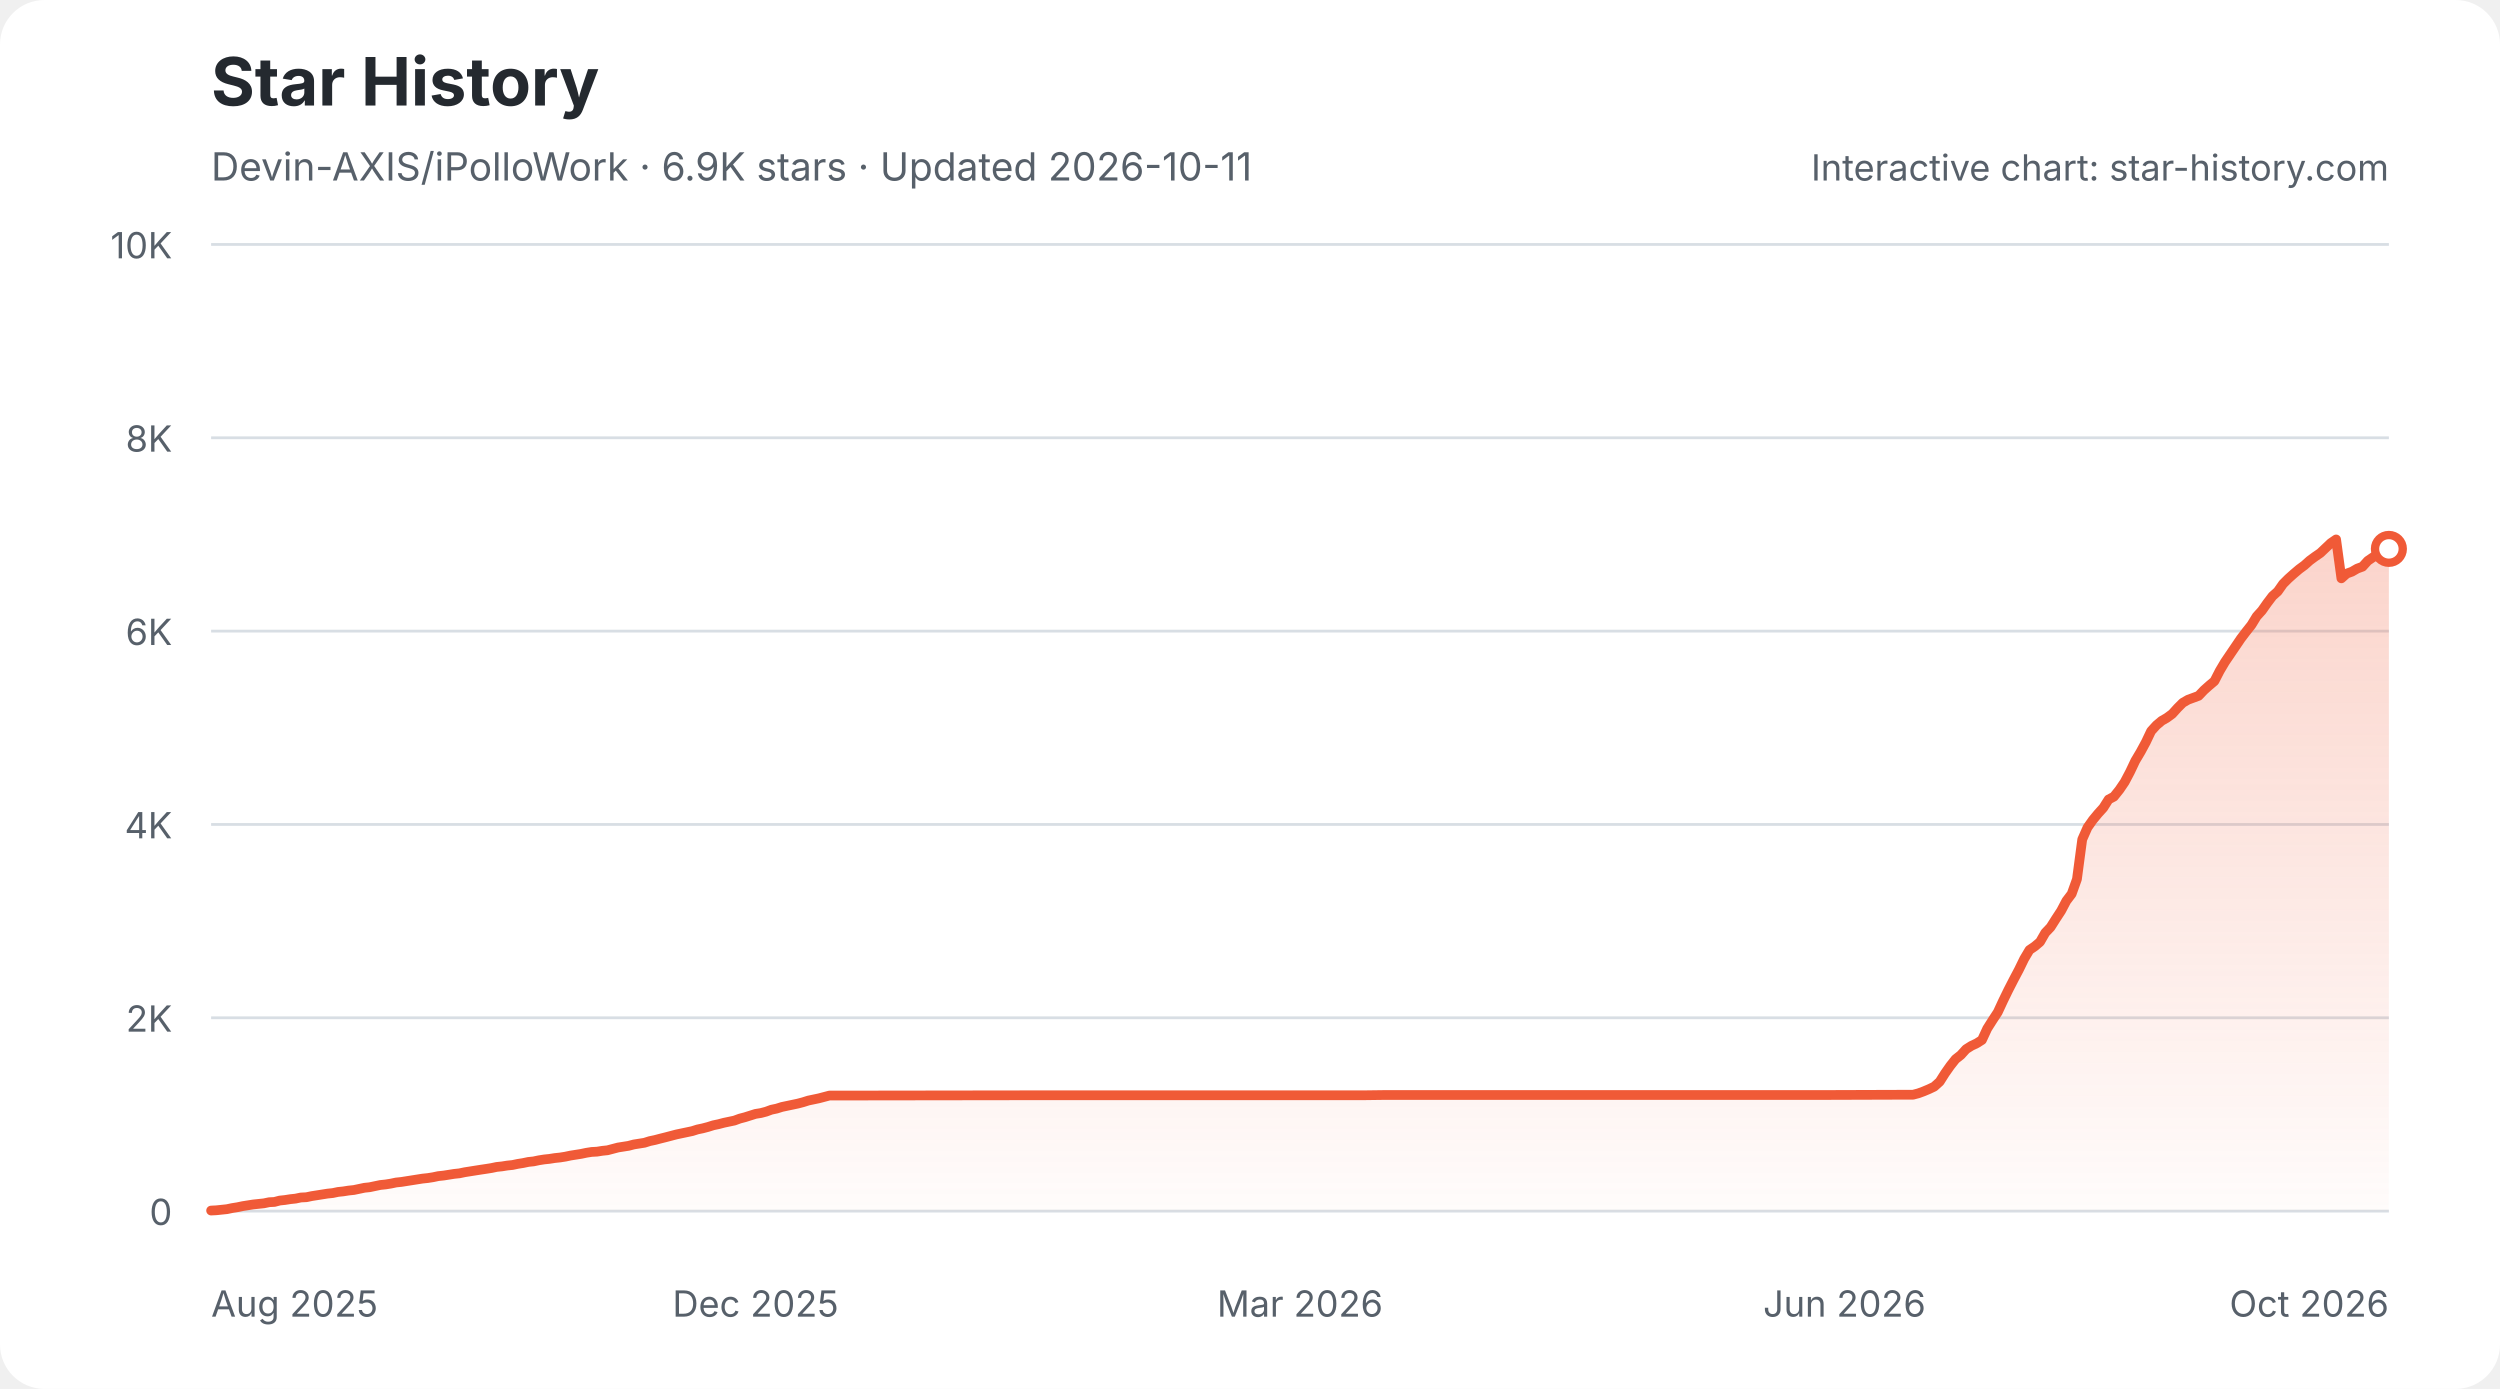
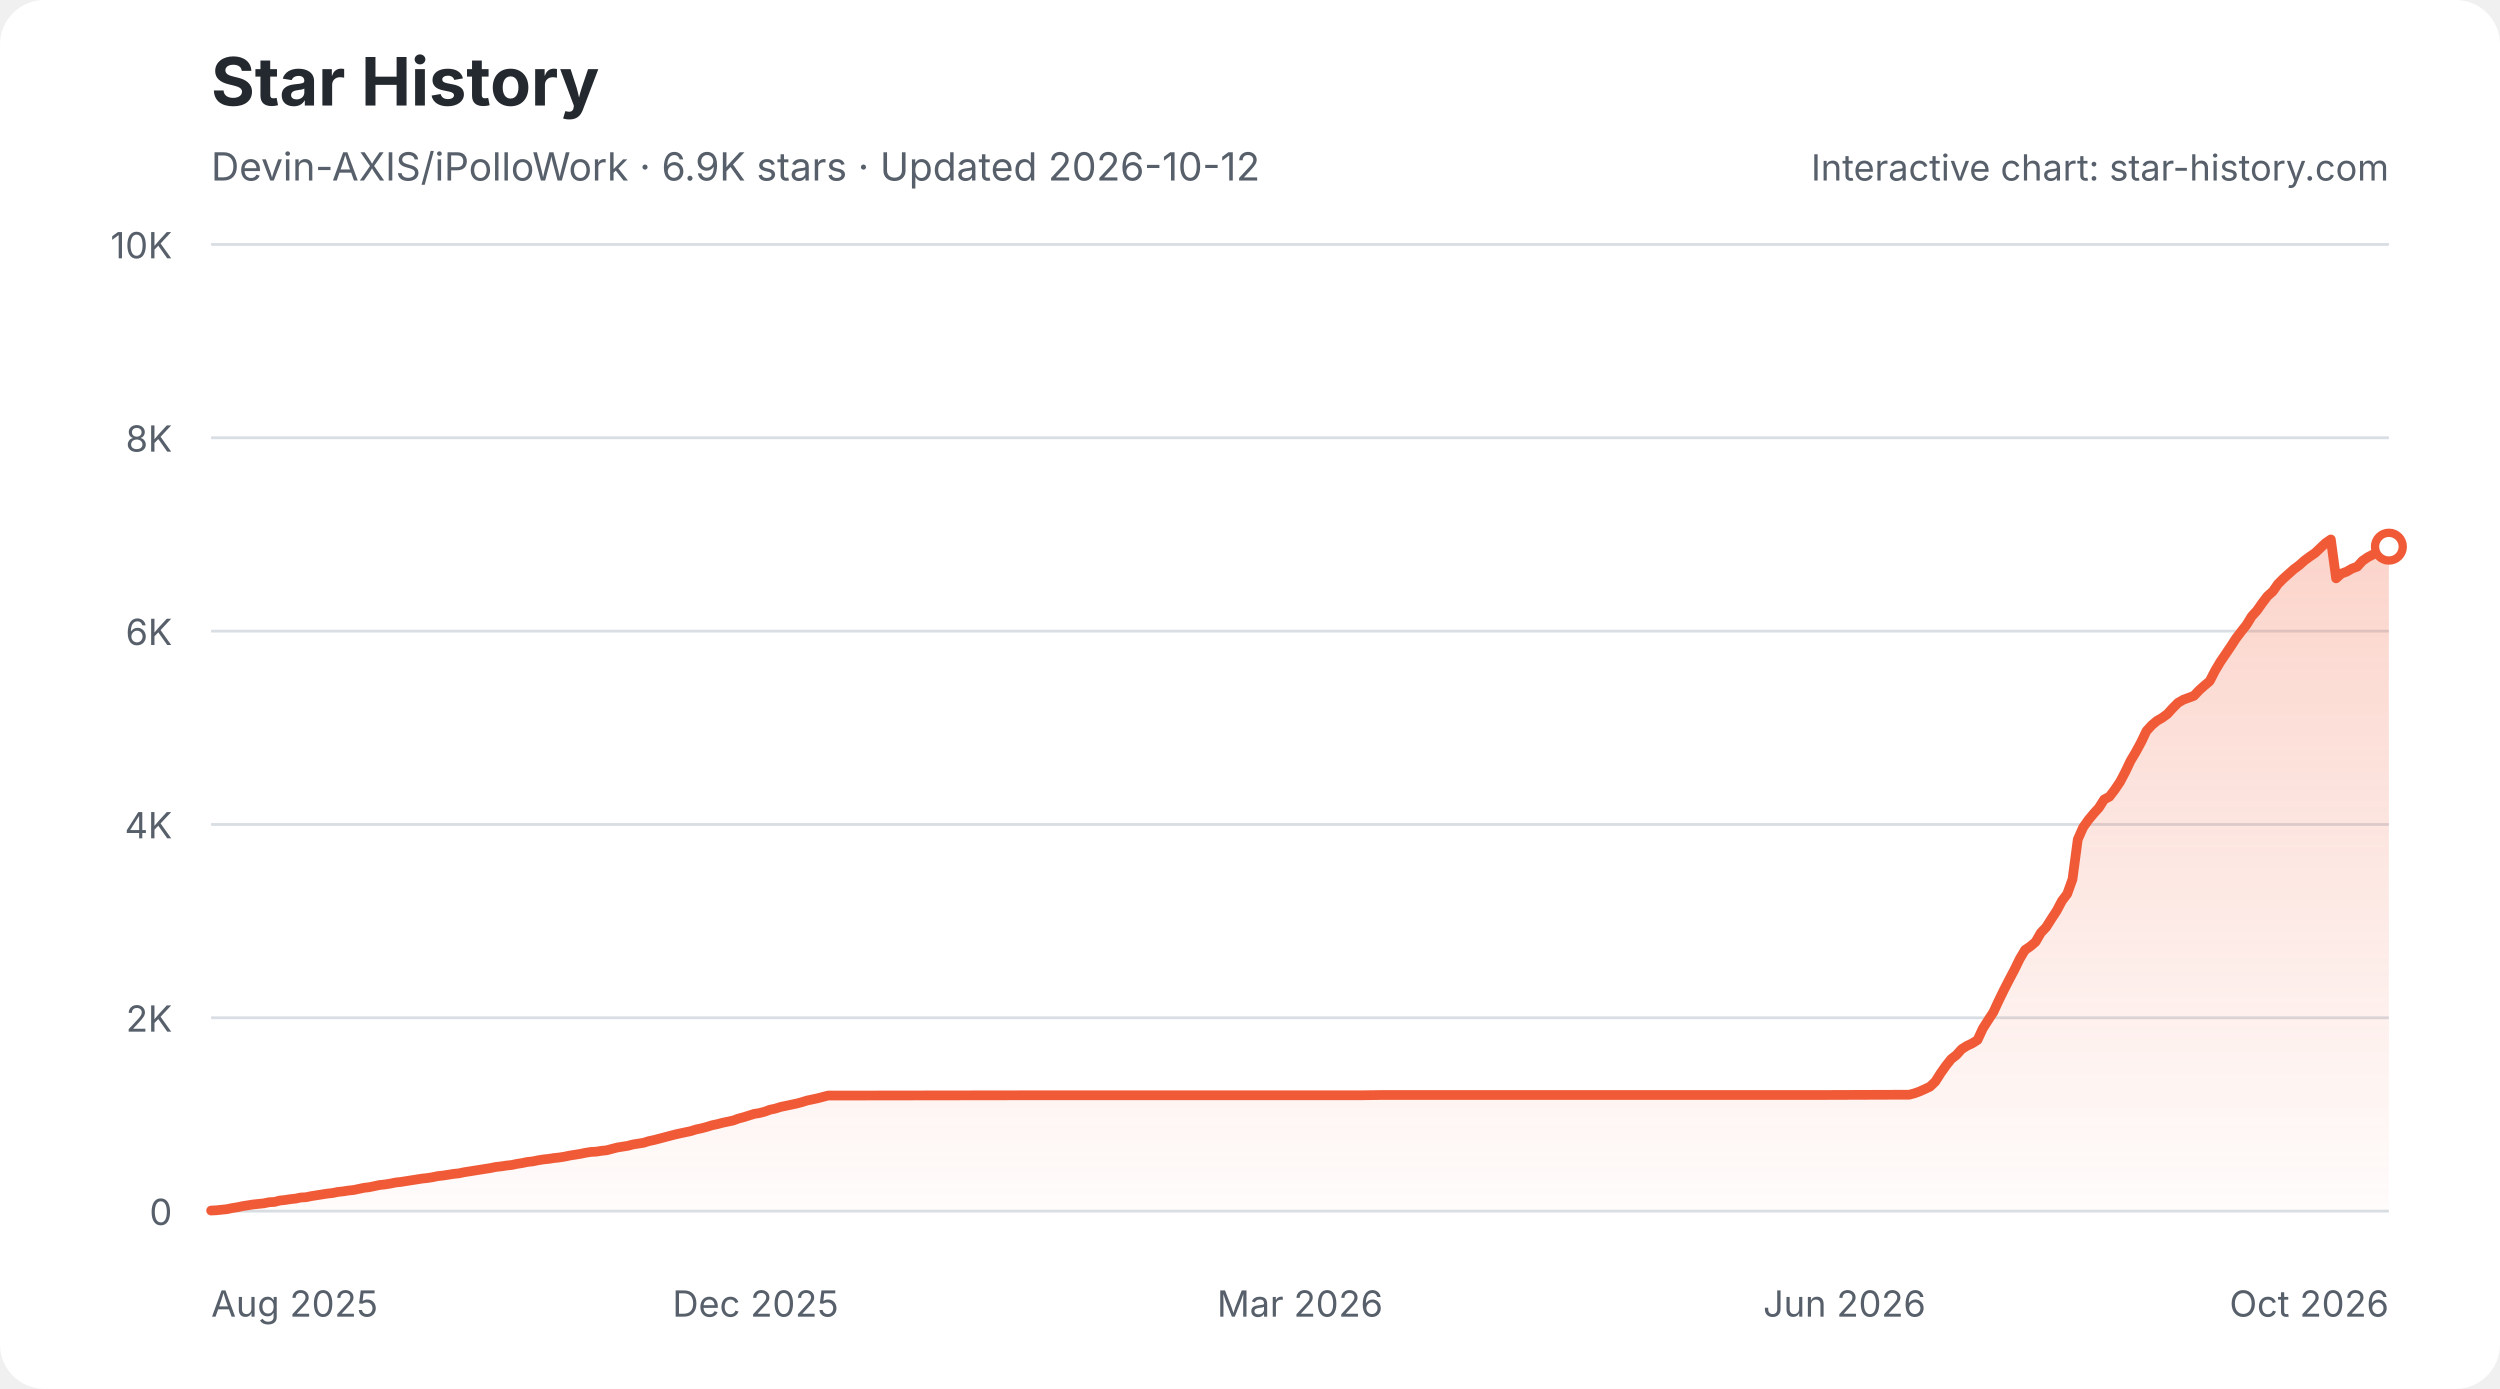
<svg xmlns="http://www.w3.org/2000/svg" width="900" height="500" viewBox="0 0 900 500" role="img" aria-labelledby="star-history-light-title star-history-light-description">
  <defs>
    <linearGradient id="star-history-light-fill" x1="0" x2="0" y1="0" y2="1">
      <stop offset="0%" stop-color="#f05a37" stop-opacity="0.26" />
      <stop offset="100%" stop-color="#f05a37" stop-opacity="0.02" />
    </linearGradient>
  </defs>
  <rect width="900" height="500" rx="16" fill="#ffffff" />
  <text x="76" y="38" fill="#24292f" font-family="-apple-system,BlinkMacSystemFont,'Segoe UI',sans-serif" font-size="24" font-weight="700">Star History</text>
-   <text x="76" y="65" fill="#57606a" font-family="-apple-system,BlinkMacSystemFont,'Segoe UI',sans-serif" font-size="14">Devin-AXIS/iPolloWork · 6.9K stars · Updated 2026-10-11</text>
+   <text x="76" y="65" fill="#57606a" font-family="-apple-system,BlinkMacSystemFont,'Segoe UI',sans-serif" font-size="14">Devin-AXIS/iPolloWork · 6.9K stars · Updated 2026-10-12</text>
  <g font-family="-apple-system,BlinkMacSystemFont,'Segoe UI',sans-serif">
    <line x1="76" y1="436.0" x2="860" y2="436.0" stroke="#d8dee4" stroke-width="1" />
    <text x="62" y="441.0" fill="#57606a" font-size="13" text-anchor="end">0</text>
    <line x1="76" y1="366.4" x2="860" y2="366.4" stroke="#d8dee4" stroke-width="1" />
    <text x="62" y="371.4" fill="#57606a" font-size="13" text-anchor="end">2K</text>
    <line x1="76" y1="296.8" x2="860" y2="296.8" stroke="#d8dee4" stroke-width="1" />
    <text x="62" y="301.8" fill="#57606a" font-size="13" text-anchor="end">4K</text>
    <line x1="76" y1="227.2" x2="860" y2="227.2" stroke="#d8dee4" stroke-width="1" />
    <text x="62" y="232.2" fill="#57606a" font-size="13" text-anchor="end">6K</text>
    <line x1="76" y1="157.6" x2="860" y2="157.6" stroke="#d8dee4" stroke-width="1" />
    <text x="62" y="162.6" fill="#57606a" font-size="13" text-anchor="end">8K</text>
    <line x1="76" y1="88.0" x2="860" y2="88.0" stroke="#d8dee4" stroke-width="1" />
    <text x="62" y="93.0" fill="#57606a" font-size="13" text-anchor="end">10K</text>
    <text x="76.0" y="474" fill="#57606a" font-size="13" text-anchor="start">Aug 2025</text>
    <text x="272.0" y="474" fill="#57606a" font-size="13" text-anchor="middle">Dec 2025</text>
    <text x="468.0" y="474" fill="#57606a" font-size="13" text-anchor="middle">Mar 2026</text>
    <text x="664.0" y="474" fill="#57606a" font-size="13" text-anchor="middle">Jun 2026</text>
    <text x="860.0" y="474" fill="#57606a" font-size="13" text-anchor="end">Oct 2026</text>
-     <path d="M76.0 435.8 L77.9 435.7 L79.8 435.5 L81.7 435.3 L83.6 434.9 L85.5 434.6 L87.4 434.2 L89.3 433.9 L91.2 433.6 L93.1 433.4 L95.0 433.2 L96.9 432.8 L98.8 432.7 L100.7 432.2 L102.6 432.0 L104.5 431.7 L106.4 431.5 L108.3 431.1 L110.3 431.0 L112.2 430.6 L114.1 430.3 L116.0 430.0 L117.9 429.7 L119.8 429.5 L121.7 429.1 L123.6 428.9 L125.5 428.6 L127.4 428.4 L129.3 428.0 L131.2 427.6 L133.1 427.4 L135.0 427.0 L136.9 426.6 L138.8 426.4 L140.7 426.1 L142.6 425.7 L144.5 425.5 L146.4 425.2 L148.3 424.9 L150.2 424.6 L152.1 424.3 L154.0 424.1 L155.9 423.8 L157.8 423.4 L159.7 423.2 L161.6 422.9 L163.5 422.6 L165.4 422.4 L167.3 422.0 L169.2 421.7 L171.1 421.4 L173.0 421.1 L175.0 420.8 L176.9 420.5 L178.8 420.1 L180.7 419.9 L182.6 419.6 L184.5 419.4 L186.4 419.0 L188.3 418.7 L190.2 418.3 L192.1 418.1 L194.0 417.7 L195.9 417.4 L197.8 417.2 L199.7 416.9 L201.6 416.7 L203.5 416.4 L205.4 416.0 L207.3 415.7 L209.2 415.4 L211.1 415.0 L213.0 414.7 L214.9 414.6 L216.8 414.3 L218.7 414.1 L220.6 413.6 L222.5 413.1 L224.4 412.8 L226.3 412.5 L228.2 412.0 L230.1 411.7 L232.0 411.4 L233.9 410.8 L235.8 410.4 L237.7 409.9 L239.7 409.4 L241.6 408.9 L243.5 408.4 L245.4 408.0 L247.3 407.6 L249.2 407.2 L251.1 406.6 L253.0 406.2 L254.9 405.7 L256.8 405.1 L258.7 404.7 L260.6 404.2 L262.5 403.8 L264.4 403.4 L266.3 402.7 L268.2 402.2 L270.1 401.6 L272.0 401.0 L273.9 400.7 L275.8 400.2 L277.7 399.5 L279.6 399.1 L281.5 398.5 L283.4 398.1 L285.3 397.7 L287.2 397.3 L289.1 396.8 L291.0 396.2 L292.9 395.8 L294.8 395.4 L296.7 394.9 L298.6 394.4 L300.5 394.4 L371.0 394.3 L380.5 394.3 L490.8 394.3 L498.4 394.2 L553.6 394.2 L656.4 394.2 L686.8 394.1 L688.7 394.1 L690.6 393.6 L692.5 392.9 L694.4 392.1 L696.3 391.2 L698.3 389.4 L700.2 386.4 L702.1 383.7 L704.0 381.3 L705.9 379.8 L707.8 377.7 L709.7 376.5 L711.6 375.6 L713.5 374.4 L715.4 370.3 L717.3 367.3 L719.2 364.4 L721.1 360.3 L723.0 356.4 L724.9 352.7 L726.8 349.1 L728.7 345.2 L730.6 342.0 L732.5 340.7 L734.4 339.1 L736.3 335.8 L738.2 333.8 L740.1 330.8 L742.0 327.9 L743.9 324.3 L745.8 321.8 L747.7 316.5 L749.6 302.2 L751.5 297.9 L753.4 295.2 L755.3 292.9 L757.2 290.8 L759.1 287.8 L761.0 286.8 L763.0 284.3 L764.9 281.5 L766.8 277.9 L768.7 273.9 L770.6 270.7 L772.5 267.2 L774.4 263.2 L776.3 261.1 L778.2 259.5 L780.1 258.4 L782.0 257.0 L783.9 254.9 L785.8 253.0 L787.7 251.9 L789.6 251.2 L791.5 250.5 L793.4 248.5 L795.3 246.8 L797.2 245.2 L799.1 241.5 L801.0 238.3 L802.9 235.5 L804.8 232.7 L806.7 229.9 L808.6 227.4 L810.5 225.0 L812.4 221.9 L814.3 219.8 L816.2 217.1 L818.1 214.6 L820.0 212.9 L821.9 210.2 L823.8 208.3 L825.7 206.6 L827.7 204.9 L829.6 203.5 L831.5 201.8 L833.4 200.4 L835.3 199.1 L837.2 197.3 L839.1 195.5 L841.0 194.2 L842.9 208.2 L844.8 206.5 L846.7 205.8 L848.6 204.7 L850.5 204.0 L852.4 201.9 L854.3 200.6 L856.2 199.6 L858.1 198.8 L860.0 197.6 L860.0 436 L76.0 436 Z" fill="url(#star-history-light-fill)" />
-     <path d="M76.0 435.8 L77.9 435.7 L79.8 435.5 L81.7 435.3 L83.6 434.9 L85.5 434.6 L87.4 434.2 L89.3 433.9 L91.2 433.6 L93.1 433.4 L95.0 433.2 L96.9 432.8 L98.8 432.7 L100.7 432.2 L102.6 432.0 L104.5 431.7 L106.4 431.5 L108.3 431.1 L110.3 431.0 L112.2 430.6 L114.1 430.3 L116.0 430.0 L117.9 429.7 L119.8 429.5 L121.7 429.1 L123.6 428.9 L125.5 428.6 L127.4 428.4 L129.3 428.0 L131.2 427.6 L133.1 427.4 L135.0 427.0 L136.9 426.6 L138.8 426.4 L140.7 426.1 L142.6 425.7 L144.5 425.5 L146.4 425.2 L148.3 424.9 L150.2 424.6 L152.1 424.3 L154.0 424.1 L155.9 423.8 L157.8 423.4 L159.7 423.2 L161.6 422.9 L163.5 422.6 L165.4 422.4 L167.3 422.0 L169.2 421.7 L171.1 421.4 L173.0 421.1 L175.0 420.8 L176.9 420.5 L178.8 420.1 L180.7 419.9 L182.6 419.6 L184.5 419.4 L186.4 419.0 L188.3 418.7 L190.2 418.3 L192.1 418.1 L194.0 417.7 L195.9 417.4 L197.8 417.2 L199.7 416.9 L201.6 416.7 L203.5 416.4 L205.4 416.0 L207.3 415.7 L209.2 415.4 L211.1 415.0 L213.0 414.7 L214.9 414.6 L216.8 414.3 L218.7 414.1 L220.6 413.6 L222.5 413.1 L224.4 412.8 L226.3 412.5 L228.2 412.0 L230.1 411.7 L232.0 411.4 L233.9 410.8 L235.8 410.4 L237.7 409.9 L239.7 409.4 L241.6 408.9 L243.5 408.4 L245.4 408.0 L247.3 407.6 L249.2 407.2 L251.1 406.6 L253.0 406.2 L254.9 405.7 L256.8 405.1 L258.7 404.7 L260.6 404.2 L262.5 403.8 L264.4 403.4 L266.3 402.7 L268.2 402.2 L270.1 401.6 L272.0 401.0 L273.9 400.7 L275.8 400.2 L277.7 399.5 L279.6 399.1 L281.5 398.5 L283.4 398.1 L285.3 397.7 L287.2 397.3 L289.1 396.8 L291.0 396.2 L292.9 395.8 L294.8 395.4 L296.7 394.9 L298.6 394.4 L300.5 394.4 L371.0 394.3 L380.5 394.3 L490.8 394.3 L498.4 394.2 L553.6 394.2 L656.4 394.2 L686.8 394.1 L688.7 394.1 L690.6 393.6 L692.5 392.9 L694.4 392.1 L696.3 391.2 L698.3 389.4 L700.2 386.4 L702.1 383.7 L704.0 381.3 L705.9 379.8 L707.8 377.7 L709.7 376.5 L711.6 375.6 L713.5 374.4 L715.4 370.3 L717.3 367.3 L719.2 364.4 L721.1 360.3 L723.0 356.4 L724.9 352.7 L726.8 349.1 L728.7 345.2 L730.6 342.0 L732.5 340.7 L734.4 339.1 L736.3 335.8 L738.2 333.8 L740.1 330.8 L742.0 327.9 L743.9 324.3 L745.8 321.8 L747.7 316.5 L749.6 302.2 L751.5 297.9 L753.4 295.2 L755.3 292.9 L757.2 290.8 L759.1 287.8 L761.0 286.8 L763.0 284.3 L764.9 281.5 L766.8 277.9 L768.7 273.9 L770.6 270.7 L772.5 267.2 L774.4 263.2 L776.3 261.1 L778.2 259.5 L780.1 258.4 L782.0 257.0 L783.9 254.9 L785.8 253.0 L787.7 251.9 L789.6 251.2 L791.5 250.5 L793.4 248.5 L795.3 246.8 L797.2 245.2 L799.1 241.5 L801.0 238.3 L802.9 235.5 L804.8 232.7 L806.7 229.9 L808.6 227.4 L810.5 225.0 L812.4 221.9 L814.3 219.8 L816.2 217.1 L818.1 214.6 L820.0 212.9 L821.9 210.2 L823.8 208.3 L825.7 206.6 L827.7 204.9 L829.6 203.5 L831.5 201.8 L833.4 200.4 L835.3 199.1 L837.2 197.3 L839.1 195.5 L841.0 194.2 L842.9 208.2 L844.8 206.5 L846.7 205.8 L848.6 204.7 L850.5 204.0 L852.4 201.9 L854.3 200.6 L856.2 199.6 L858.1 198.8 L860.0 197.6" fill="none" stroke="#f05a37" stroke-width="3.5" stroke-linecap="round" stroke-linejoin="round" />
-     <circle cx="860.0" cy="197.6" r="5" fill="#ffffff" stroke="#f05a37" stroke-width="3" />
+     <path d="M76.0 435.8 L77.9 435.7 L79.8 435.5 L81.7 435.3 L83.6 434.9 L85.5 434.6 L87.4 434.2 L89.3 433.9 L91.2 433.6 L93.1 433.4 L95.0 433.2 L96.9 432.8 L98.8 432.7 L100.7 432.2 L102.6 432.0 L104.5 431.7 L106.4 431.5 L108.3 431.1 L110.2 431.0 L112.1 430.6 L114.0 430.3 L115.9 430.0 L117.8 429.7 L119.7 429.5 L121.6 429.1 L123.5 428.9 L125.4 428.6 L127.3 428.4 L129.2 428.0 L131.1 427.6 L132.9 427.4 L134.8 427.0 L136.7 426.6 L138.6 426.4 L140.5 426.1 L142.4 425.7 L144.3 425.5 L146.2 425.2 L148.1 424.9 L150.0 424.6 L151.9 424.3 L153.8 424.1 L155.7 423.8 L157.6 423.4 L159.5 423.2 L161.4 422.9 L163.3 422.6 L165.2 422.4 L167.1 422.0 L169.0 421.7 L170.9 421.4 L172.8 421.1 L174.7 420.8 L176.6 420.5 L178.5 420.1 L180.4 419.9 L182.3 419.6 L184.2 419.4 L186.1 419.0 L188.0 418.7 L189.9 418.3 L191.8 418.1 L193.7 417.7 L195.6 417.4 L197.5 417.2 L199.4 416.9 L201.3 416.7 L203.2 416.4 L205.1 416.0 L207.0 415.7 L208.9 415.4 L210.8 415.0 L212.7 414.7 L214.6 414.6 L216.5 414.3 L218.4 414.1 L220.3 413.6 L222.2 413.1 L224.1 412.8 L226.0 412.5 L227.9 412.0 L229.8 411.7 L231.7 411.4 L233.6 410.8 L235.5 410.4 L237.4 409.9 L239.3 409.4 L241.2 408.9 L243.1 408.4 L244.9 408.0 L246.8 407.6 L248.7 407.2 L250.6 406.6 L252.5 406.2 L254.4 405.7 L256.3 405.1 L258.2 404.7 L260.1 404.2 L262.0 403.8 L263.9 403.4 L265.8 402.7 L267.7 402.2 L269.6 401.6 L271.5 401.0 L273.4 400.7 L275.3 400.2 L277.2 399.5 L279.1 399.1 L281.0 398.5 L282.9 398.1 L284.8 397.7 L286.7 397.3 L288.6 396.8 L290.5 396.2 L292.4 395.8 L294.3 395.4 L296.2 394.9 L298.1 394.4 L300.0 394.4 L370.2 394.3 L379.7 394.3 L489.8 394.3 L497.4 394.2 L552.5 394.2 L655.0 394.2 L685.4 394.1 L687.3 394.1 L689.2 393.6 L691.1 392.9 L692.9 392.1 L694.8 391.2 L696.7 389.4 L698.6 386.4 L700.5 383.7 L702.4 381.3 L704.3 379.8 L706.2 377.7 L708.1 376.5 L710.0 375.6 L711.9 374.4 L713.8 370.3 L715.7 367.3 L717.6 364.4 L719.5 360.3 L721.4 356.4 L723.3 352.7 L725.2 349.1 L727.1 345.2 L729.0 342.0 L730.9 340.7 L732.8 339.1 L734.7 335.8 L736.6 333.8 L738.5 330.8 L740.4 327.9 L742.3 324.3 L744.2 321.8 L746.1 316.5 L748.0 302.2 L749.9 297.9 L751.8 295.2 L753.7 292.9 L755.6 290.8 L757.5 287.8 L759.4 286.8 L761.3 284.3 L763.2 281.5 L765.1 277.9 L767.0 273.9 L768.9 270.7 L770.8 267.2 L772.7 263.2 L774.6 261.1 L776.5 259.5 L778.4 258.4 L780.3 257.0 L782.2 254.9 L784.1 253.0 L786.0 251.9 L787.9 251.2 L789.8 250.5 L791.7 248.5 L793.6 246.8 L795.5 245.2 L797.4 241.5 L799.3 238.3 L801.2 235.5 L803.1 232.7 L804.9 229.9 L806.8 227.4 L808.7 225.0 L810.6 221.9 L812.5 219.8 L814.4 217.1 L816.3 214.6 L818.2 212.9 L820.1 210.2 L822.0 208.3 L823.9 206.6 L825.8 204.9 L827.7 203.5 L829.6 201.8 L831.5 200.4 L833.4 199.1 L835.3 197.3 L837.2 195.5 L839.1 194.2 L841.0 208.2 L842.9 206.5 L844.8 205.8 L846.7 204.7 L848.6 204.0 L850.5 201.9 L852.4 200.6 L854.3 199.6 L856.2 198.8 L858.1 197.6 L860.0 196.8 L860.0 436 L76.0 436 Z" fill="url(#star-history-light-fill)" />
+     <path d="M76.0 435.8 L77.9 435.7 L79.8 435.5 L81.7 435.3 L83.6 434.9 L85.5 434.6 L87.4 434.2 L89.3 433.9 L91.2 433.6 L93.1 433.4 L95.0 433.2 L96.9 432.8 L98.8 432.7 L100.7 432.2 L102.6 432.0 L104.5 431.7 L106.4 431.5 L108.3 431.1 L110.2 431.0 L112.1 430.6 L114.0 430.3 L115.9 430.0 L117.8 429.7 L119.7 429.5 L121.6 429.1 L123.5 428.9 L125.4 428.6 L127.3 428.4 L129.2 428.0 L131.1 427.6 L132.9 427.4 L134.8 427.0 L136.7 426.6 L138.6 426.4 L140.5 426.1 L142.4 425.7 L144.3 425.5 L146.2 425.2 L148.1 424.9 L150.0 424.6 L151.9 424.3 L153.8 424.1 L155.7 423.8 L157.6 423.4 L159.5 423.2 L161.4 422.9 L163.3 422.6 L165.2 422.4 L167.1 422.0 L169.0 421.7 L170.9 421.4 L172.8 421.1 L174.7 420.8 L176.6 420.5 L178.5 420.1 L180.4 419.9 L182.3 419.6 L184.2 419.4 L186.1 419.0 L188.0 418.7 L189.9 418.3 L191.8 418.1 L193.7 417.7 L195.6 417.4 L197.5 417.2 L199.4 416.9 L201.3 416.7 L203.2 416.4 L205.1 416.0 L207.0 415.7 L208.9 415.4 L210.8 415.0 L212.7 414.7 L214.6 414.6 L216.5 414.3 L218.4 414.1 L220.3 413.6 L222.2 413.1 L224.1 412.8 L226.0 412.5 L227.9 412.0 L229.8 411.7 L231.7 411.4 L233.6 410.8 L235.5 410.4 L237.4 409.9 L239.3 409.4 L241.2 408.9 L243.1 408.4 L244.9 408.0 L246.8 407.6 L248.7 407.2 L250.6 406.6 L252.5 406.2 L254.4 405.7 L256.3 405.1 L258.2 404.7 L260.1 404.2 L262.0 403.8 L263.9 403.4 L265.8 402.7 L267.7 402.2 L269.6 401.6 L271.5 401.0 L273.4 400.7 L275.3 400.2 L277.2 399.5 L279.1 399.1 L281.0 398.5 L282.9 398.1 L284.8 397.7 L286.7 397.3 L288.6 396.8 L290.5 396.2 L292.4 395.8 L294.3 395.4 L296.2 394.9 L298.1 394.4 L300.0 394.4 L370.2 394.3 L379.7 394.3 L489.8 394.3 L497.4 394.2 L552.5 394.2 L655.0 394.2 L685.4 394.1 L687.3 394.1 L689.2 393.6 L691.1 392.9 L692.9 392.1 L694.8 391.2 L696.7 389.4 L698.6 386.4 L700.5 383.7 L702.4 381.3 L704.3 379.8 L706.2 377.7 L708.1 376.5 L710.0 375.6 L711.9 374.4 L713.8 370.3 L715.7 367.3 L717.6 364.4 L719.5 360.3 L721.4 356.4 L723.3 352.7 L725.2 349.1 L727.1 345.2 L729.0 342.0 L730.9 340.7 L732.8 339.1 L734.7 335.8 L736.6 333.8 L738.5 330.8 L740.4 327.9 L742.3 324.3 L744.2 321.8 L746.1 316.5 L748.0 302.2 L749.9 297.9 L751.8 295.2 L753.7 292.9 L755.6 290.8 L757.5 287.8 L759.4 286.8 L761.3 284.3 L763.2 281.5 L765.1 277.9 L767.0 273.9 L768.9 270.7 L770.8 267.2 L772.7 263.2 L774.6 261.1 L776.5 259.5 L778.4 258.4 L780.3 257.0 L782.2 254.9 L784.1 253.0 L786.0 251.9 L787.9 251.2 L789.8 250.5 L791.7 248.5 L793.6 246.8 L795.5 245.2 L797.4 241.5 L799.3 238.3 L801.2 235.5 L803.1 232.7 L804.9 229.9 L806.8 227.4 L808.7 225.0 L810.6 221.9 L812.5 219.8 L814.4 217.1 L816.3 214.6 L818.2 212.9 L820.1 210.2 L822.0 208.3 L823.9 206.6 L825.8 204.9 L827.7 203.5 L829.6 201.8 L831.5 200.4 L833.4 199.1 L835.3 197.3 L837.2 195.5 L839.1 194.2 L841.0 208.2 L842.9 206.5 L844.8 205.8 L846.7 204.7 L848.6 204.0 L850.5 201.9 L852.4 200.6 L854.3 199.6 L856.2 198.8 L858.1 197.6 L860.0 196.8" fill="none" stroke="#f05a37" stroke-width="3.5" stroke-linecap="round" stroke-linejoin="round" />
+     <circle cx="860.0" cy="196.8" r="5" fill="#ffffff" stroke="#f05a37" stroke-width="3" />
    <text x="860" y="65" fill="#57606a" font-size="13" text-anchor="end">Interactive chart: star-history.com</text>
  </g>
</svg>
